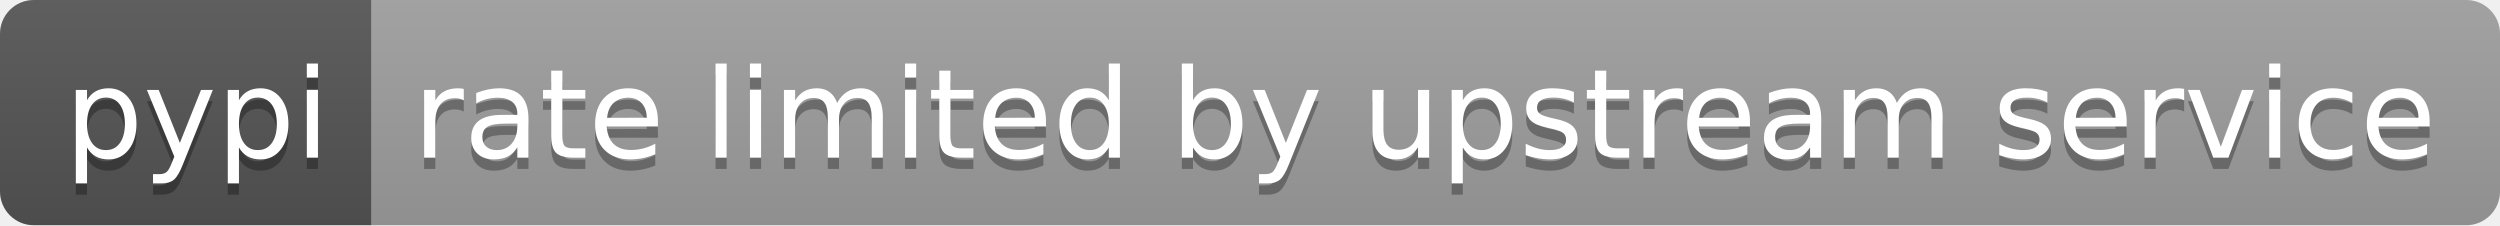
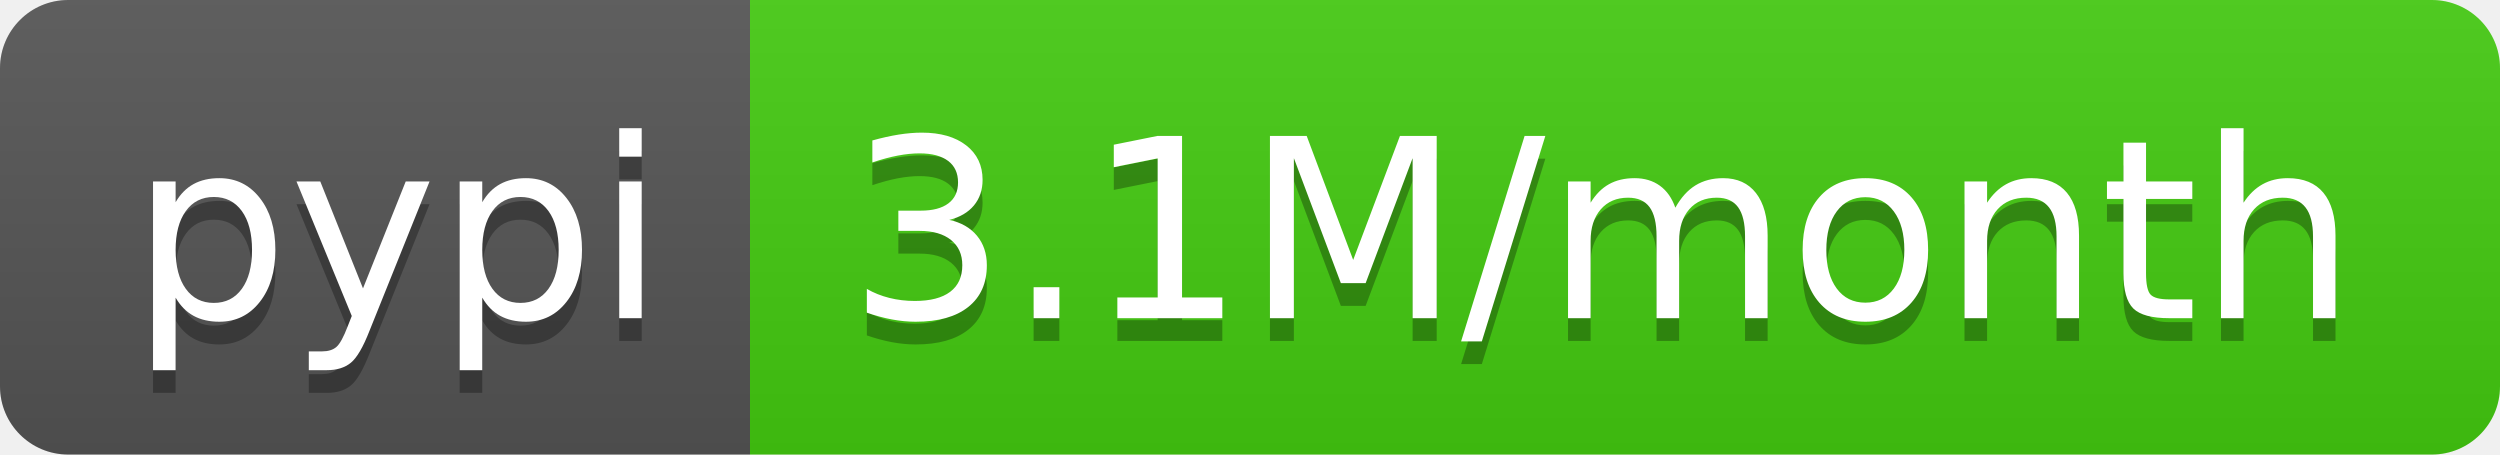
- <svg xmlns="http://www.w3.org/2000/svg" width="222" height="20" role="img" aria-label="pypi: rate limited by upstream service">
+ <svg xmlns="http://www.w3.org/2000/svg" width="110" height="20" role="img" aria-label="pypi: 3.1M/month">
  <linearGradient id="s" x2="0" y2="100%">
    <stop offset="0" stop-color="#bbb" stop-opacity=".1" />
    <stop offset="1" stop-opacity=".1" />
  </linearGradient>
  <clipPath id="r">
-     <rect width="222" height="20" rx="3" fill="#fff" />
+     <rect width="110" height="20" rx="3" fill="#fff" />
  </clipPath>
  <g clip-path="url(#r)">
    <rect width="33" height="20" fill="#555" />
-     <rect x="33" width="189" height="20" fill="#9f9f9f" />
-     <rect width="222" height="20" fill="url(#s)" />
+     <rect x="33" width="77" height="20" fill="#4c1" />
+     <rect width="110" height="20" fill="url(#s)" />
  </g>
  <g fill="#fff" text-anchor="middle" font-family="Verdana,Geneva,DejaVu Sans,sans-serif" text-rendering="geometricPrecision" font-size="110">
    <text aria-hidden="true" x="175" y="150" fill="#010101" fill-opacity=".3" transform="scale(.1)" textLength="230">pypi</text>
    <text x="175" y="140" transform="scale(.1)" fill="#fff" textLength="230">pypi</text>
-     <text aria-hidden="true" x="1265" y="150" fill="#010101" fill-opacity=".3" transform="scale(.1)" textLength="1790">rate limited by upstream service</text>
-     <text x="1265" y="140" transform="scale(.1)" fill="#fff" textLength="1790">rate limited by upstream service</text>
+     <text aria-hidden="true" x="705" y="150" fill="#010101" fill-opacity=".3" transform="scale(.1)" textLength="670">3.1M/month</text>
+     <text x="705" y="140" transform="scale(.1)" fill="#fff" textLength="670">3.1M/month</text>
  </g>
</svg>
